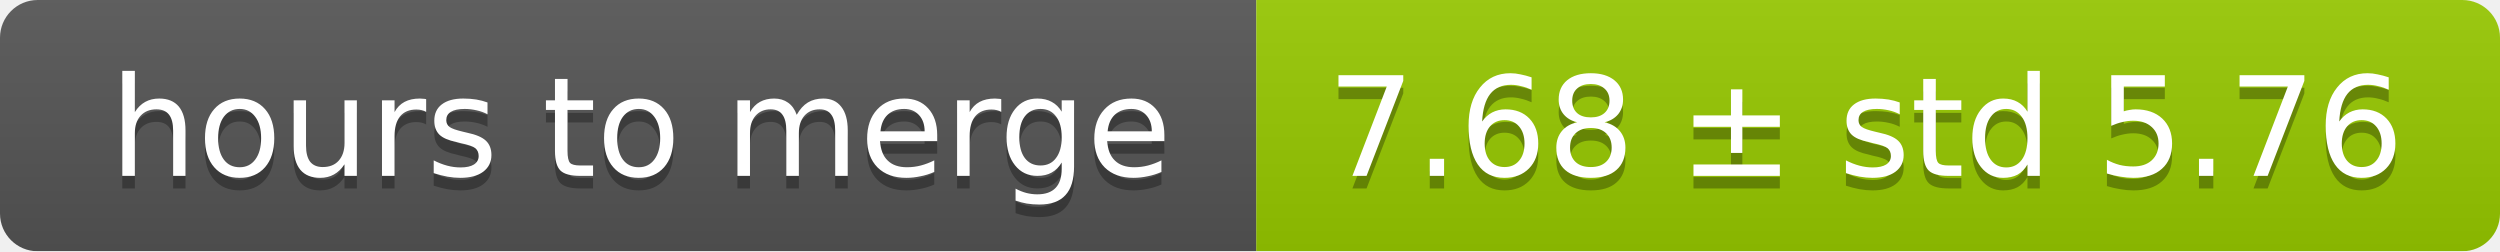
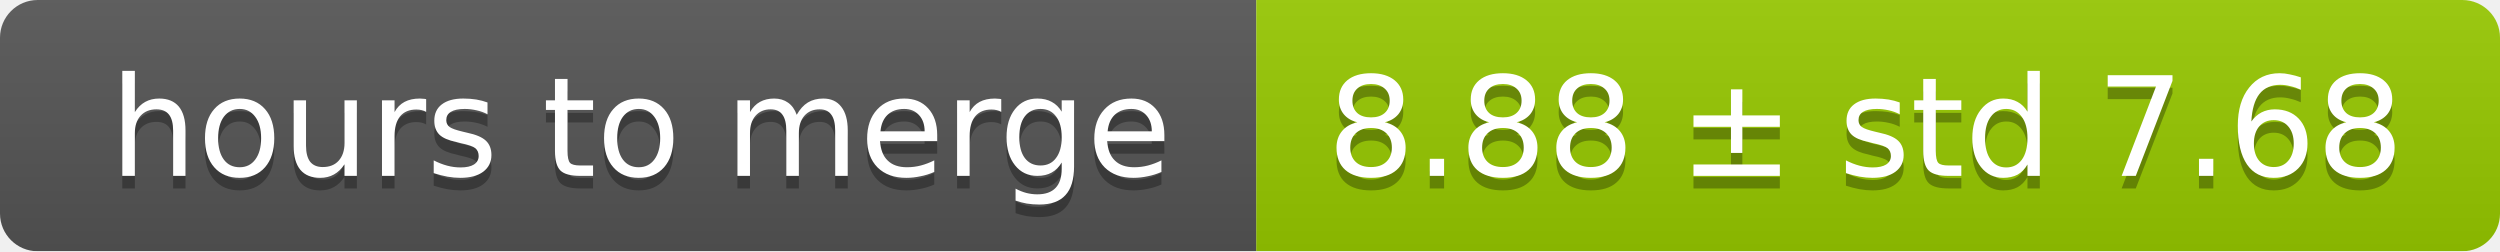
<svg xmlns="http://www.w3.org/2000/svg" width="199" height="20">
  <linearGradient id="smooth" x2="0" y2="100%">
    <stop offset="0" stop-color="#bbb" stop-opacity=".1" />
    <stop offset="1" stop-opacity=".1" />
  </linearGradient>
  <mask id="round">
    <rect width="199" height="20" rx="3" fill="#fff" />
  </mask>
  <g mask="url(#round)">
    <rect width="100" height="20" fill="#555" />
    <rect x="100" width="99" height="20" fill="#97ca00" />
    <rect width="199" height="20" fill="url(#smooth)" />
  </g>
  <g fill="#fff" text-anchor="middle" font-family="DejaVu Sans,Verdana,Geneva,sans-serif" font-size="11">
    <text x="51" y="15" fill="#010101" fill-opacity=".3">hours to merge</text>
    <text x="51" y="14">hours to merge</text>
-     <text x="148.5" y="15" fill="#010101" fill-opacity=".3">7.68 ± std 5.76</text>
-     <text x="148.5" y="14">7.68 ± std 5.76</text>
+     <text x="148.5" y="15" fill="#010101" fill-opacity=".3">8.88 ± std 7.68</text>
+     <text x="148.5" y="14">8.88 ± std 7.68</text>
  </g>
</svg>
